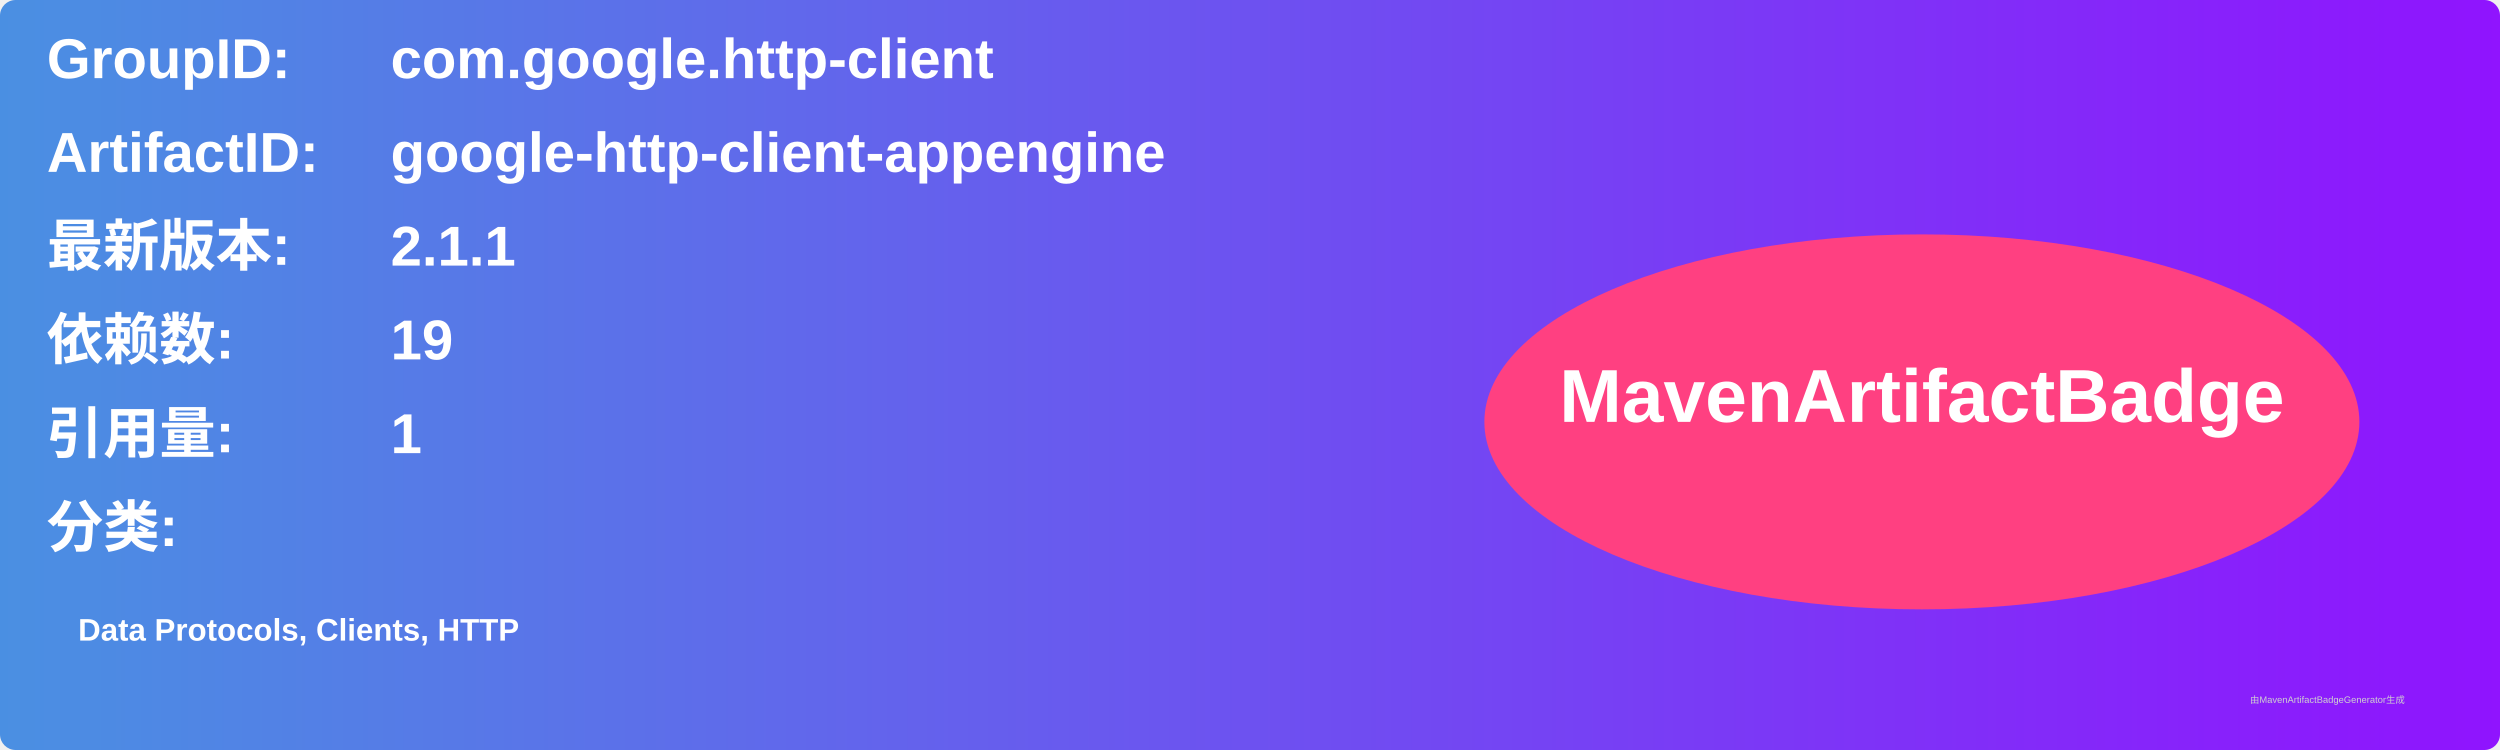
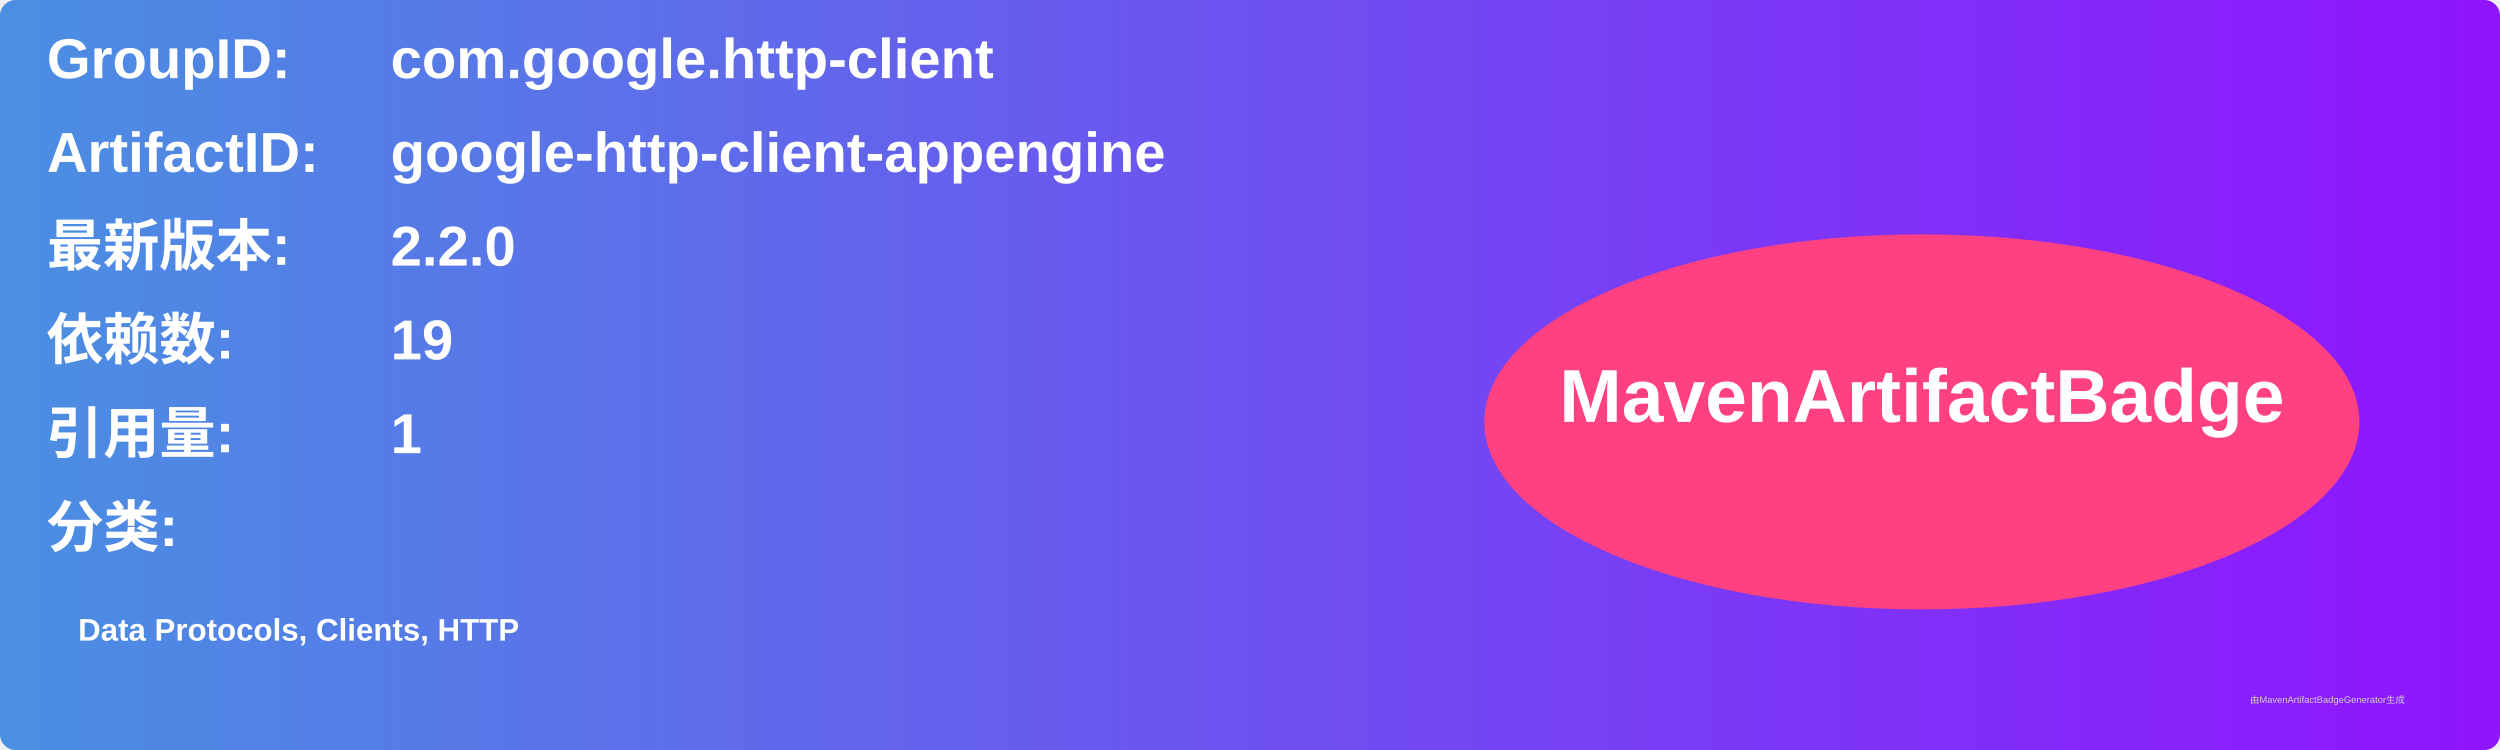
<svg xmlns="http://www.w3.org/2000/svg" width="800" height="240" viewBox="0 0 800 240">
  <linearGradient id="grad" x1="0%" y1="0%" x2="100%" y2="0%">
    <stop offset="0%" stop-color="#4a90e2" />
    <stop offset="100%" stop-color="#9013fe" />
  </linearGradient>
  <rect width="100%" height="100%" rx="5" ry="5" fill="url(#grad)" />
  <g transform="translate(15, 15)">
    <text x="0" y="10" font-family="Arial" font-size="18" fill="white" font-weight="bold" width="260">GroupID:</text>
    <text x="110" y="10" font-family="Arial" font-size="18" fill="white" font-weight="bold" width="460">com.google.http-client</text>
    <text x="0" y="40" font-family="Arial" font-size="18" fill="white" font-weight="bold" width="260">ArtifactID:</text>
    <text x="110" y="40" font-family="Arial" font-size="18" fill="white" font-weight="bold" width="460">google-http-client-appengine</text>
    <text x="0" y="70" font-family="Arial" font-size="18" fill="white" font-weight="bold">最新版本:</text>
    <text x="110" y="70" font-family="Arial" font-size="18" fill="white" font-weight="bold">
-       <tspan font-weight="bold">2.1.1</tspan>
+       <tspan font-weight="bold">2.2.0</tspan>
    </text>
    <text x="0" y="100" font-family="Arial" font-size="18" fill="white" font-weight="bold">依赖数: </text>
    <text x="110" y="100" font-family="Arial" font-size="18" fill="white">
      <tspan font-weight="bold">19</tspan>
    </text>
    <text x="0" y="130" font-family="Arial" font-size="18" fill="white" font-weight="bold">引用量: </text>
    <text x="110" y="130" font-family="Arial" font-size="18" fill="white">
      <tspan font-weight="bold">1</tspan>
    </text>
    <text x="0" y="160" font-family="Arial" font-size="18" fill="white" font-weight="bold">分类:</text>
    <text x="10" y="190" font-family="Arial" font-size="10" fill="white">
      <tspan font-weight="bold">Data Protocols, Clients, HTTP</tspan>
    </text>
    <ellipse cx="600" cy="120" rx="140" ry="60" fill="#ff4081" />
    <text x="600" y="120" text-anchor="middle" font-family="Arial" font-size="24" fill="white" font-weight="bold">MavenArtifactBadge</text>
  </g>
  <text x="720" y="225" font-family="Arial" font-size="3" fill="#d0d0d0">由MavenArtifactBadgeGenerator生成</text>
</svg>
